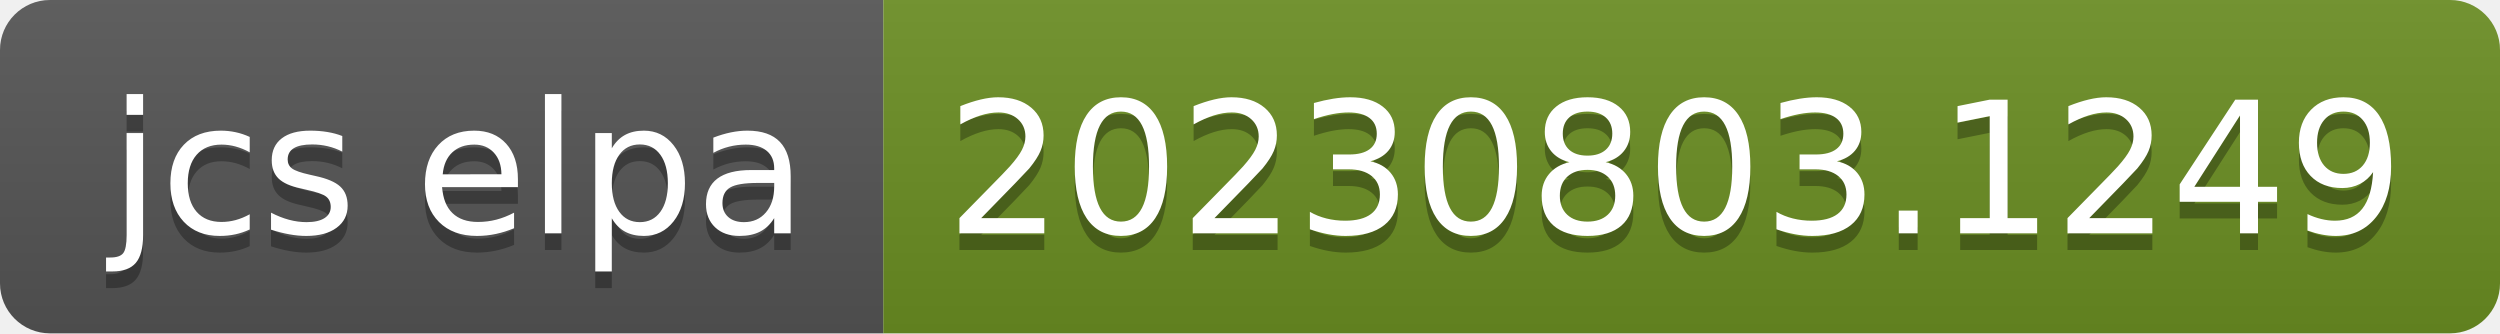
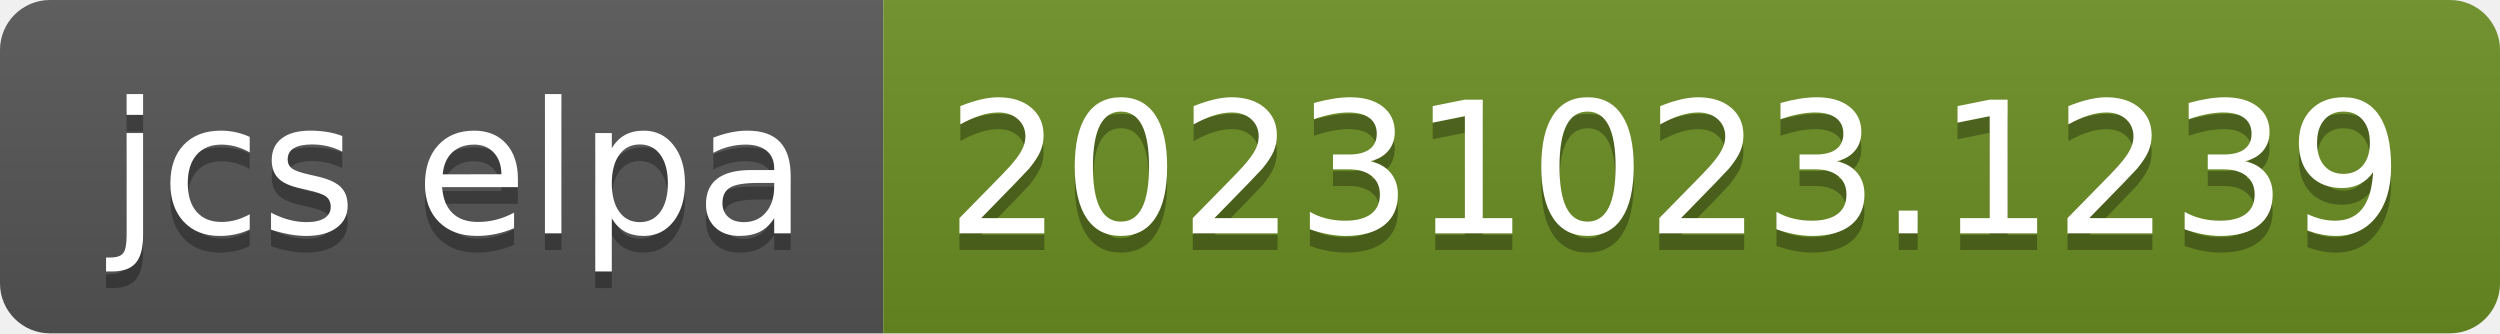
- <svg xmlns="http://www.w3.org/2000/svg" width="150" height="20" role="img" aria-label="jcs elpa: 20230803.1249">
+ <svg xmlns="http://www.w3.org/2000/svg" width="150" height="20" role="img" aria-label="jcs elpa: 20231023.1239">
  <linearGradient id="s" x2="0" y2="100%">
    <stop offset="0" stop-color="#bbb" stop-opacity=".1" />
    <stop offset="1" stop-opacity=".1" />
  </linearGradient>
  <clipPath id="r">
    <rect width="150" height="20" rx="3" fill="#fff" />
  </clipPath>
  <g clip-path="url(#r)">
    <rect width="53" height="20" fill="#555" />
    <rect x="53" width="97" height="20" fill="#6b8e23" />
    <rect width="150" height="20" fill="url(#s)" />
  </g>
  <g fill="#fff" text-anchor="middle" font-family="Verdana,Geneva,DejaVu Sans,sans-serif" text-rendering="geometricPrecision" font-size="110">
    <text aria-hidden="true" x="275" y="150" fill="#010101" fill-opacity=".3" transform="scale(.1)" textLength="430">jcs elpa</text>
    <text x="275" y="140" transform="scale(.1)" fill="#fff" textLength="430">jcs elpa</text>
-     <text aria-hidden="true" x="1005" y="150" fill="#010101" fill-opacity=".3" transform="scale(.1)" textLength="870">20230803.1249</text>
-     <text x="1005" y="140" transform="scale(.1)" fill="#fff" textLength="870">20230803.1249</text>
+     <text aria-hidden="true" x="1005" y="150" fill="#010101" fill-opacity=".3" transform="scale(.1)" textLength="870">20231023.1239</text>
+     <text x="1005" y="140" transform="scale(.1)" fill="#fff" textLength="870">20231023.1239</text>
  </g>
</svg>
